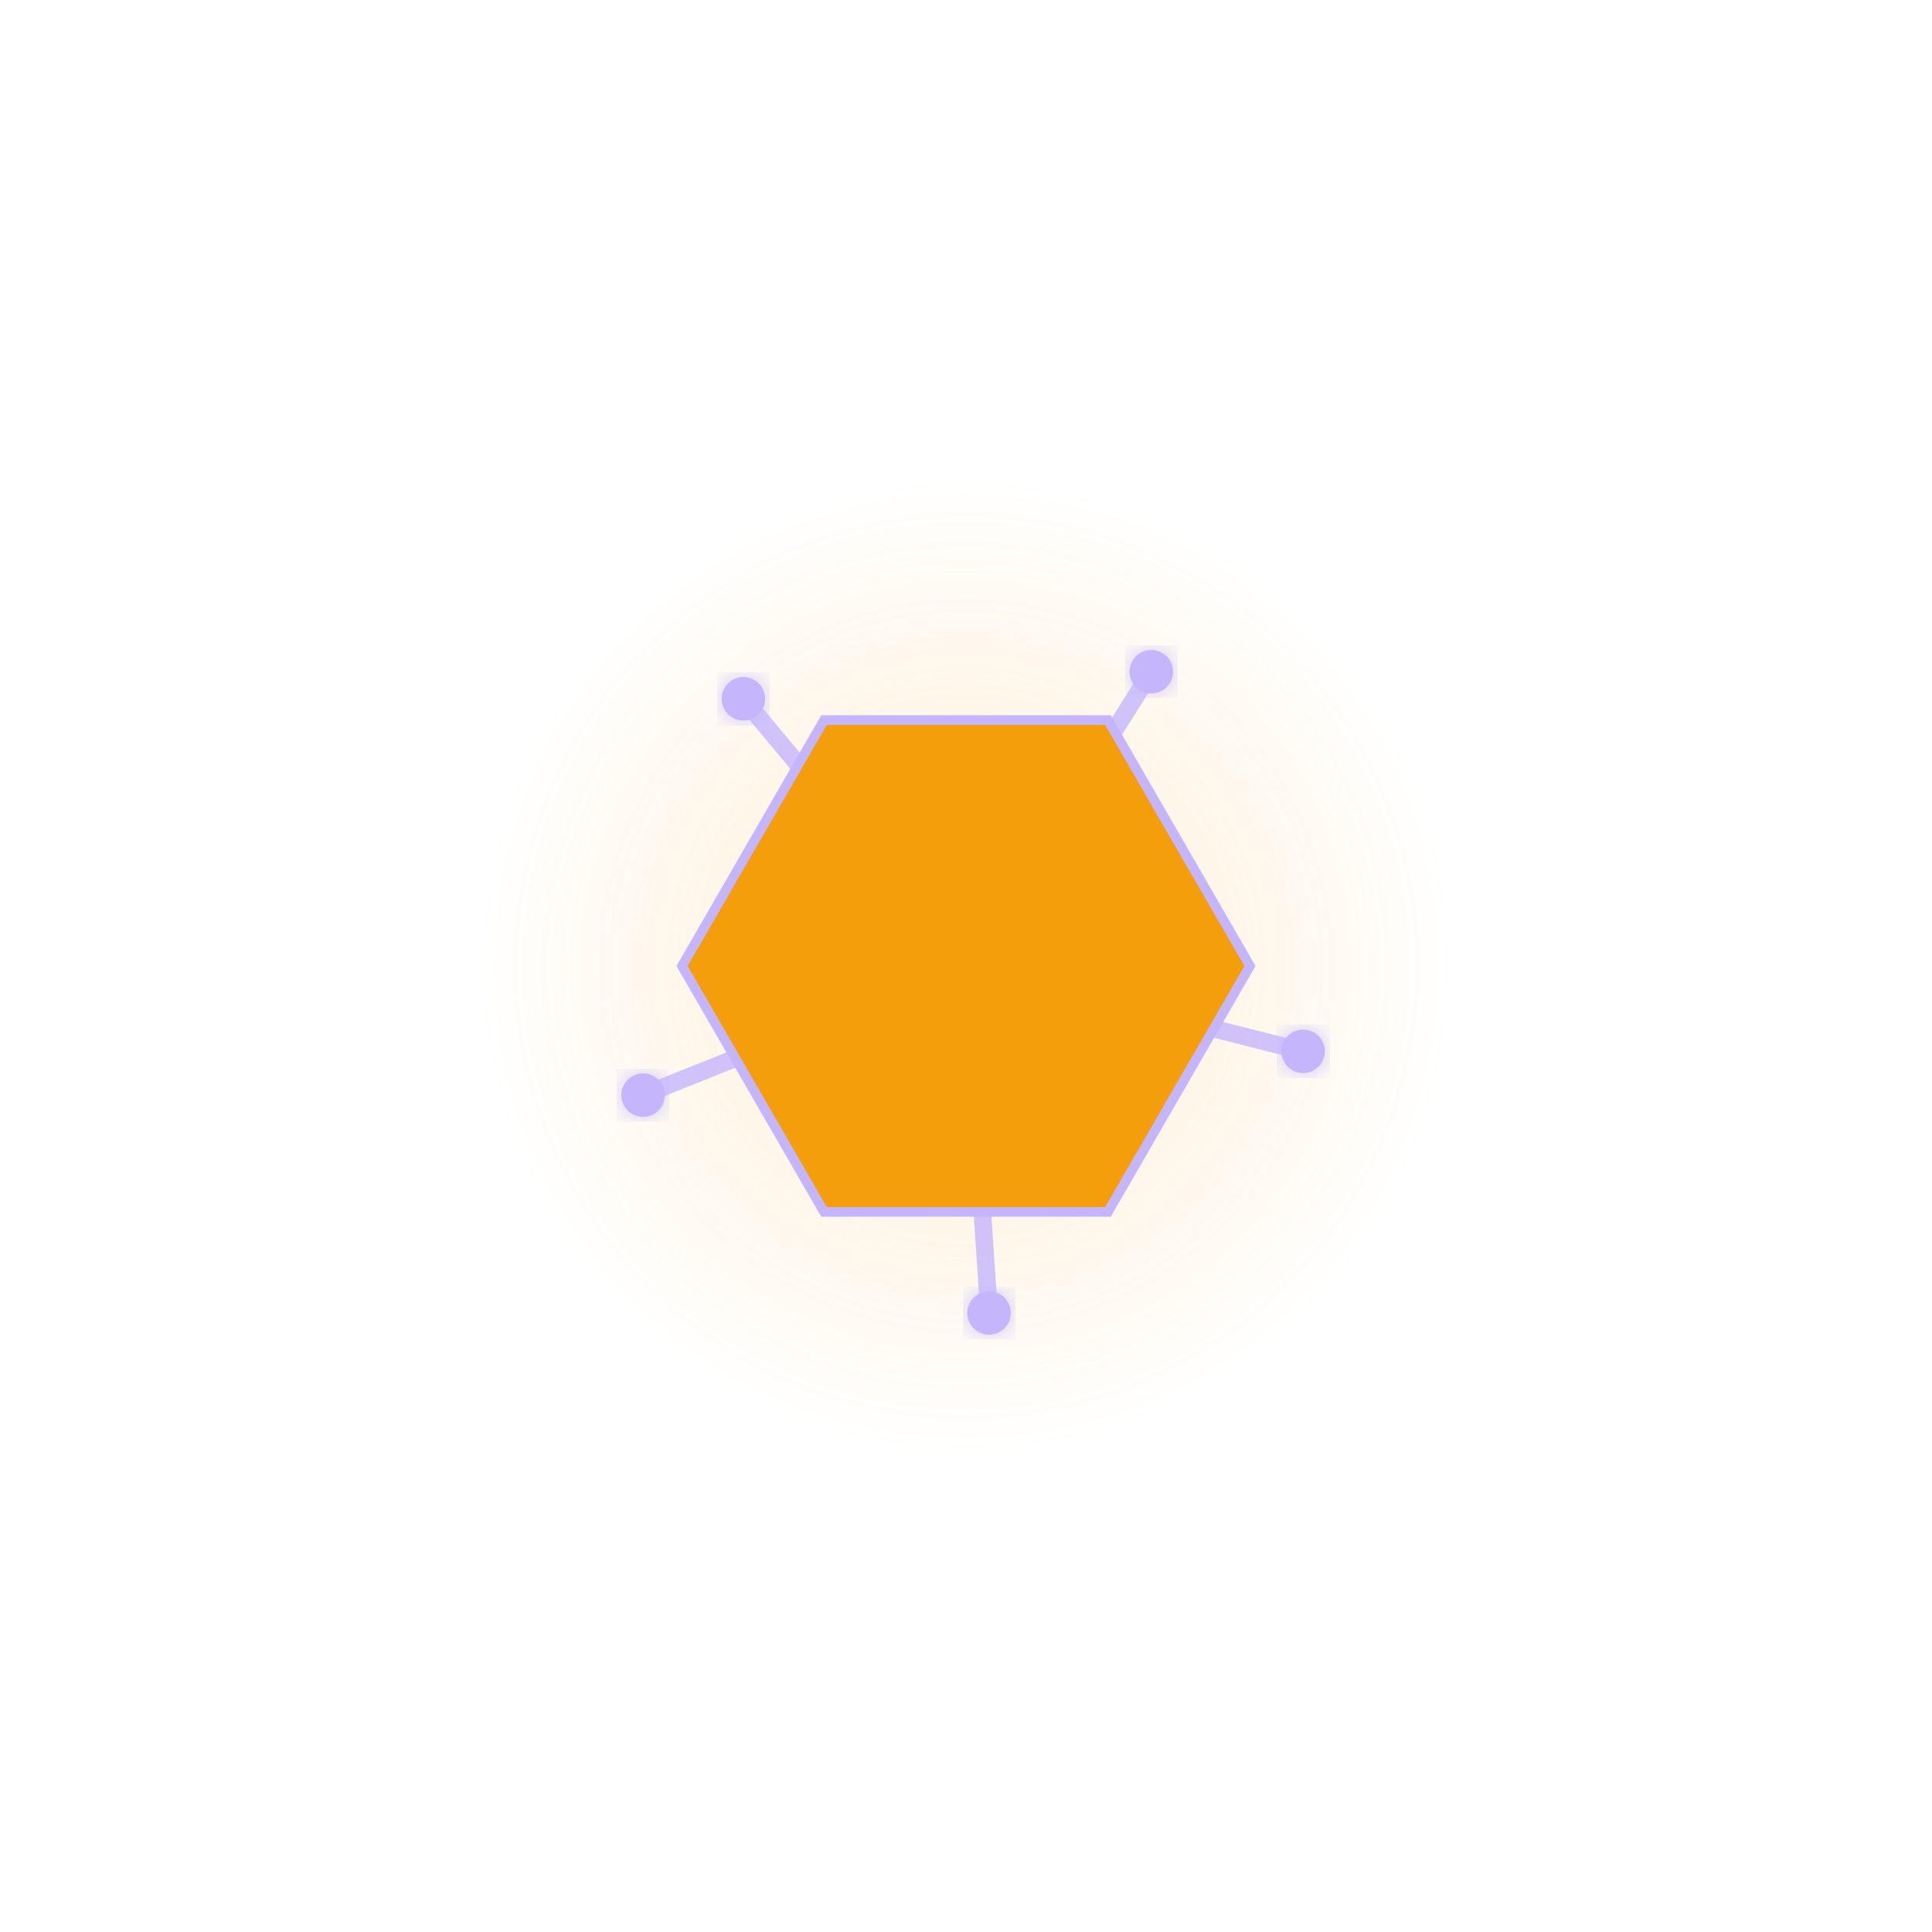
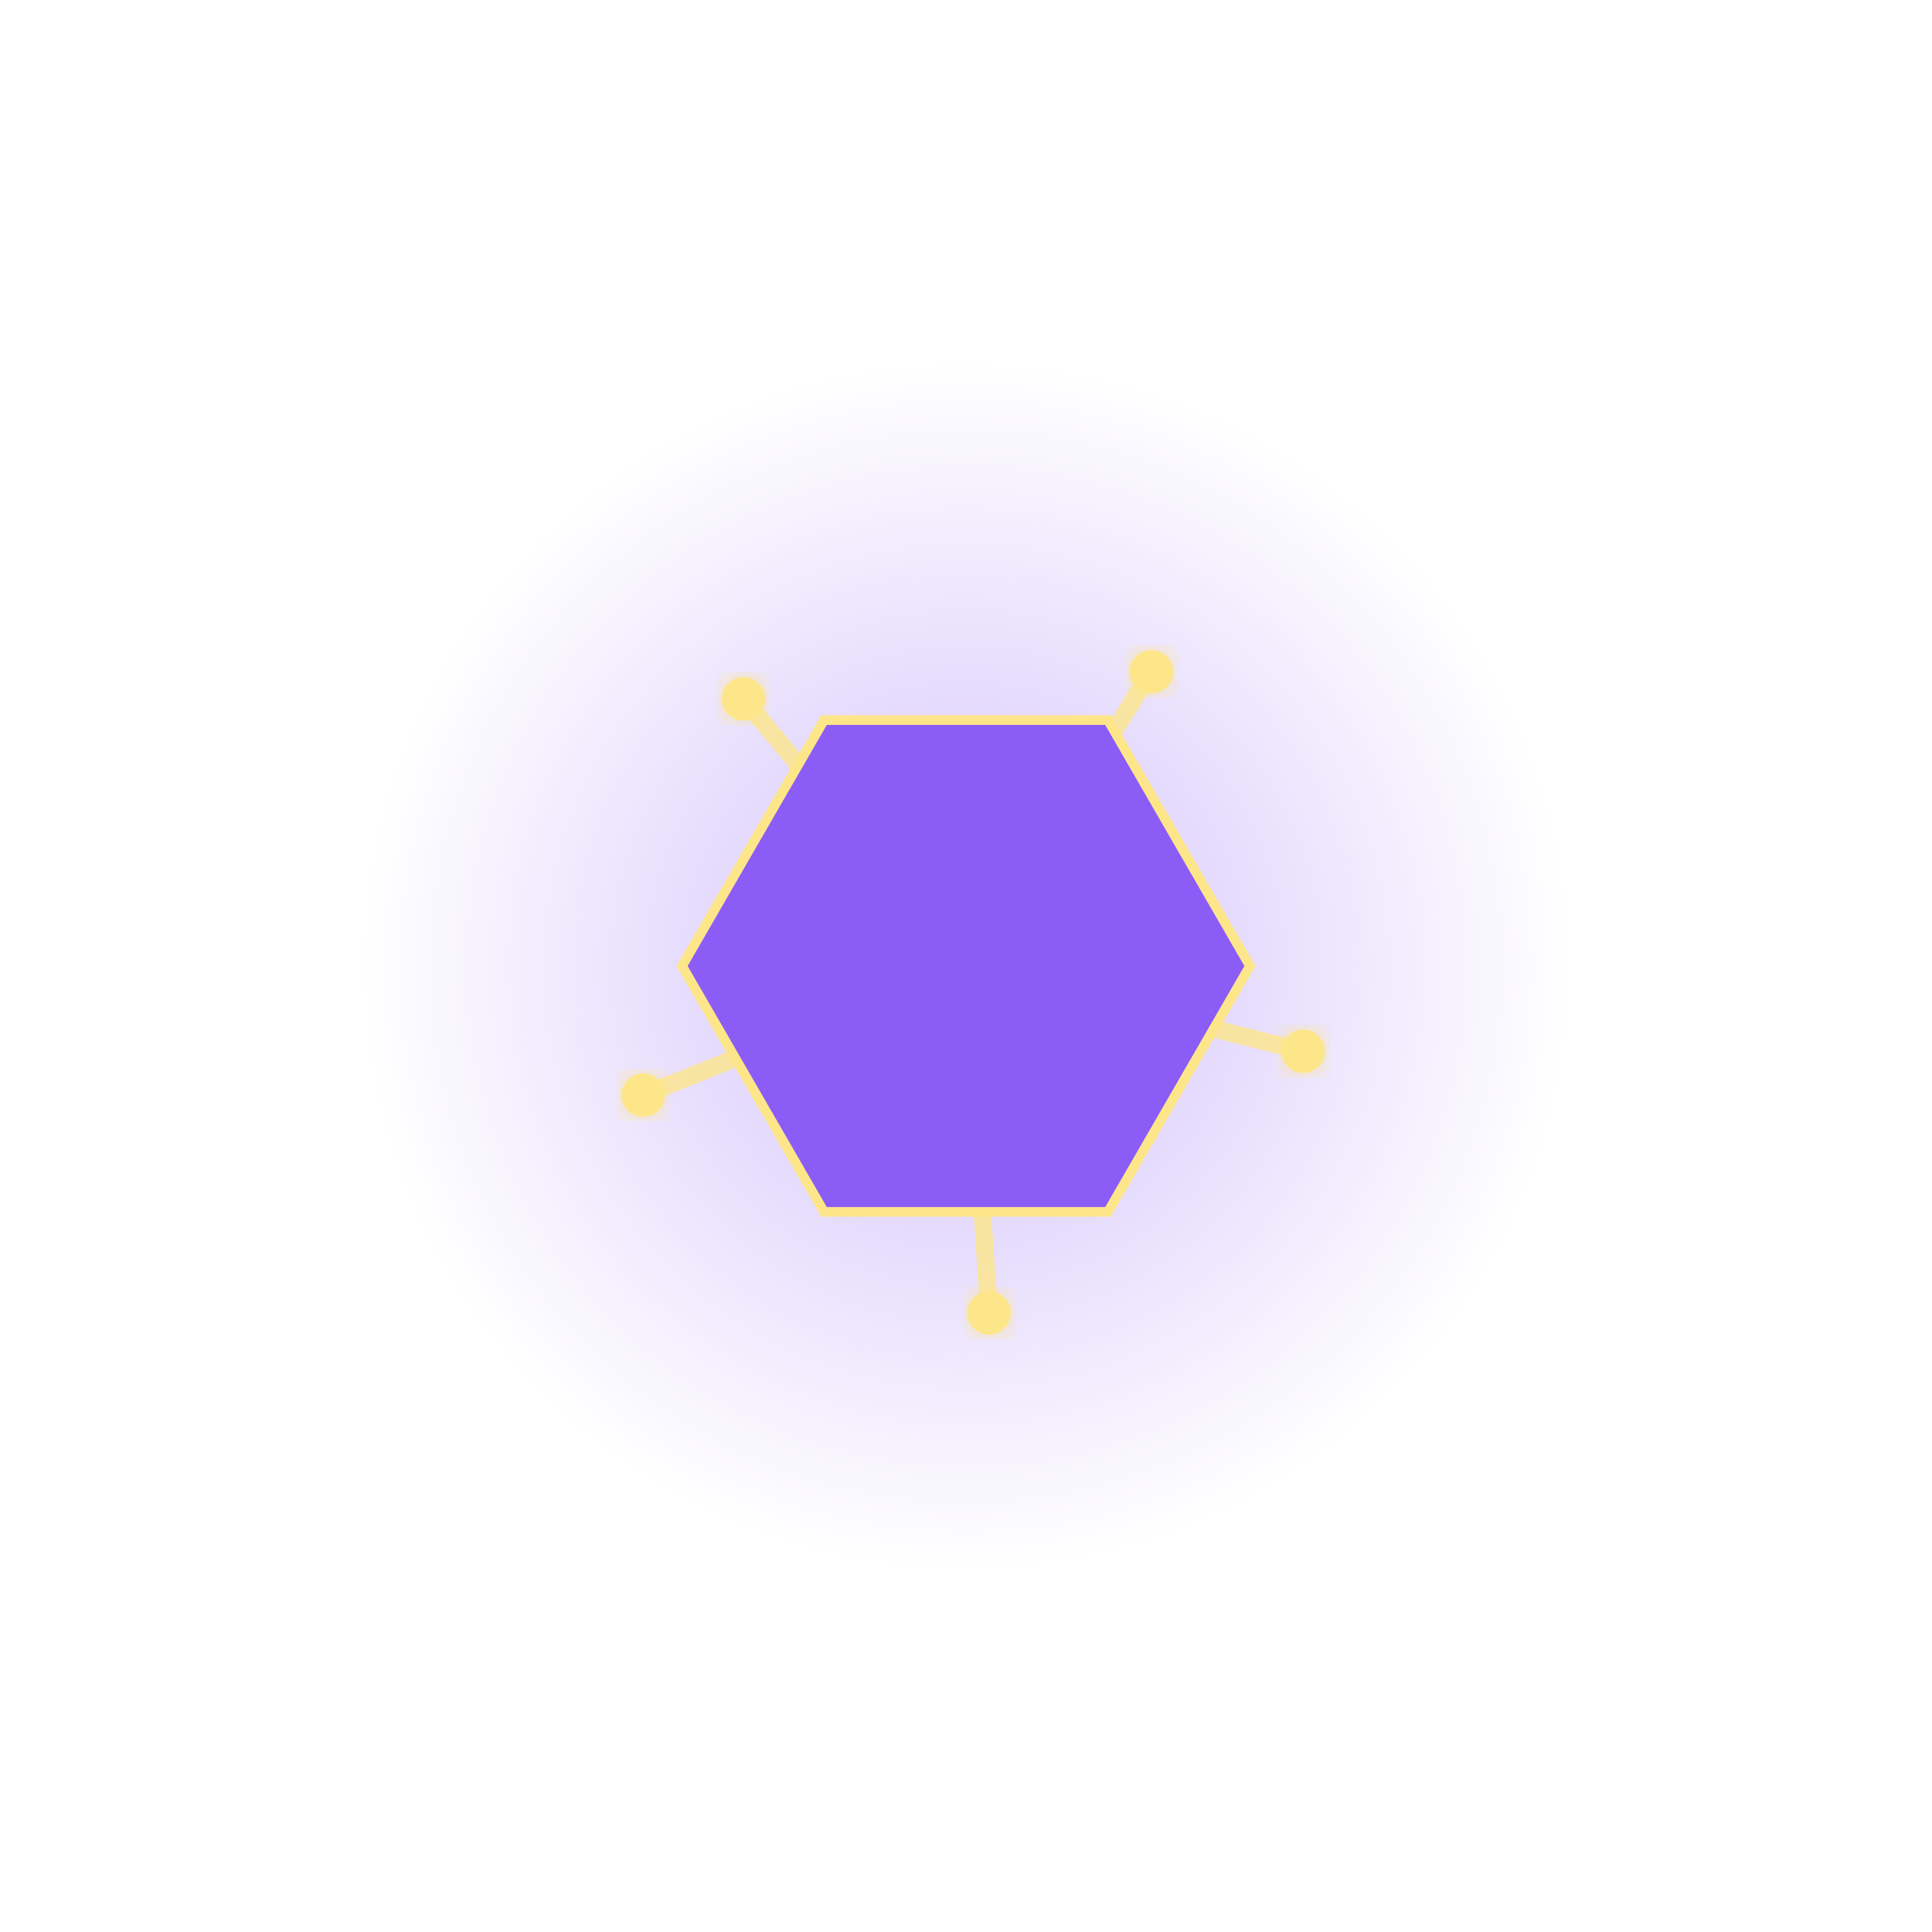
<svg xmlns="http://www.w3.org/2000/svg" viewBox="0 0 400 400">
  <defs>
    <radialGradient id="auraGradient">
-       <stop offset="0%" stop-color="#F59E0B" stop-opacity="0.2" />
-       <stop offset="100%" stop-color="#F59E0B" stop-opacity="0" />
+       <stop offset="0%" stop-color="#8B5CF6" stop-opacity="0.394" />
+       <stop offset="100%" stop-color="#8B5CF6" stop-opacity="0" />
    </radialGradient>
    <filter id="glow">
      <feGaussianBlur stdDeviation="3" result="blur" />
      <feComposite in="SourceGraphic" in2="blur" operator="over" />
    </filter>
  </defs>
-   <circle cx="200" cy="200" r="100" fill="url(#auraGradient)">
-     <animate attributeName="r" values="100;110;100" dur="4s" repeatCount="indefinite" />
+   <circle cx="200" cy="200" r="124.194" fill="url(#auraGradient)">
+     <animate attributeName="r" values="124.194;139.032;124.194" dur="4s" repeatCount="indefinite" />
  </circle>
-   <line x1="200" y1="200" x2="133.149" y2="226.739" stroke="#C4B5FD" stroke-width="3.638" stroke-linecap="round" opacity="0.8" />
-   <circle cx="133.149" cy="226.739" r="4.5" fill="#C4B5FD" filter="url(#glow)" />
-   <line x1="200" y1="200" x2="153.912" y2="144.684" stroke="#C4B5FD" stroke-width="3.638" stroke-linecap="round" opacity="0.8" />
-   <circle cx="153.912" cy="144.684" r="4.5" fill="#C4B5FD" filter="url(#glow)" />
-   <line x1="200" y1="200" x2="238.367" y2="139.074" stroke="#C4B5FD" stroke-width="3.638" stroke-linecap="round" opacity="0.8" />
-   <circle cx="238.367" cy="139.074" r="4.5" fill="#C4B5FD" filter="url(#glow)" />
-   <line x1="200" y1="200" x2="269.8" y2="217.662" stroke="#C4B5FD" stroke-width="3.638" stroke-linecap="round" opacity="0.8" />
-   <circle cx="269.8" cy="217.662" r="4.5" fill="#C4B5FD" filter="url(#glow)" />
-   <line x1="200" y1="200" x2="204.772" y2="271.842" stroke="#C4B5FD" stroke-width="3.638" stroke-linecap="round" opacity="0.8" />
-   <circle cx="204.772" cy="271.842" r="4.5" fill="#C4B5FD" filter="url(#glow)" />
-   <polygon points="258.789,200 229.394,250.913 170.606,250.913 141.211,200 170.606,149.087 229.394,149.087" fill="#F59E0B" stroke="#C4B5FD" stroke-width="2" />
+   <line x1="200" y1="200" x2="133.149" y2="226.739" stroke="#FDE68A" stroke-width="3.638" stroke-linecap="round" opacity="0.8" />
+   <circle cx="133.149" cy="226.739" r="4.5" fill="#FDE68A" filter="url(#glow)" />
+   <line x1="200" y1="200" x2="153.912" y2="144.684" stroke="#FDE68A" stroke-width="3.638" stroke-linecap="round" opacity="0.8" />
+   <circle cx="153.912" cy="144.684" r="4.5" fill="#FDE68A" filter="url(#glow)" />
+   <line x1="200" y1="200" x2="238.367" y2="139.074" stroke="#FDE68A" stroke-width="3.638" stroke-linecap="round" opacity="0.8" />
+   <circle cx="238.367" cy="139.074" r="4.5" fill="#FDE68A" filter="url(#glow)" />
+   <line x1="200" y1="200" x2="269.8" y2="217.662" stroke="#FDE68A" stroke-width="3.638" stroke-linecap="round" opacity="0.8" />
+   <circle cx="269.8" cy="217.662" r="4.5" fill="#FDE68A" filter="url(#glow)" />
+   <line x1="200" y1="200" x2="204.772" y2="271.842" stroke="#FDE68A" stroke-width="3.638" stroke-linecap="round" opacity="0.8" />
+   <circle cx="204.772" cy="271.842" r="4.5" fill="#FDE68A" filter="url(#glow)" />
+   <polygon points="258.789,200 229.394,250.913 170.606,250.913 141.211,200 170.606,149.087 229.394,149.087" fill="#8B5CF6" stroke="#FDE68A" stroke-width="2" />
</svg>
